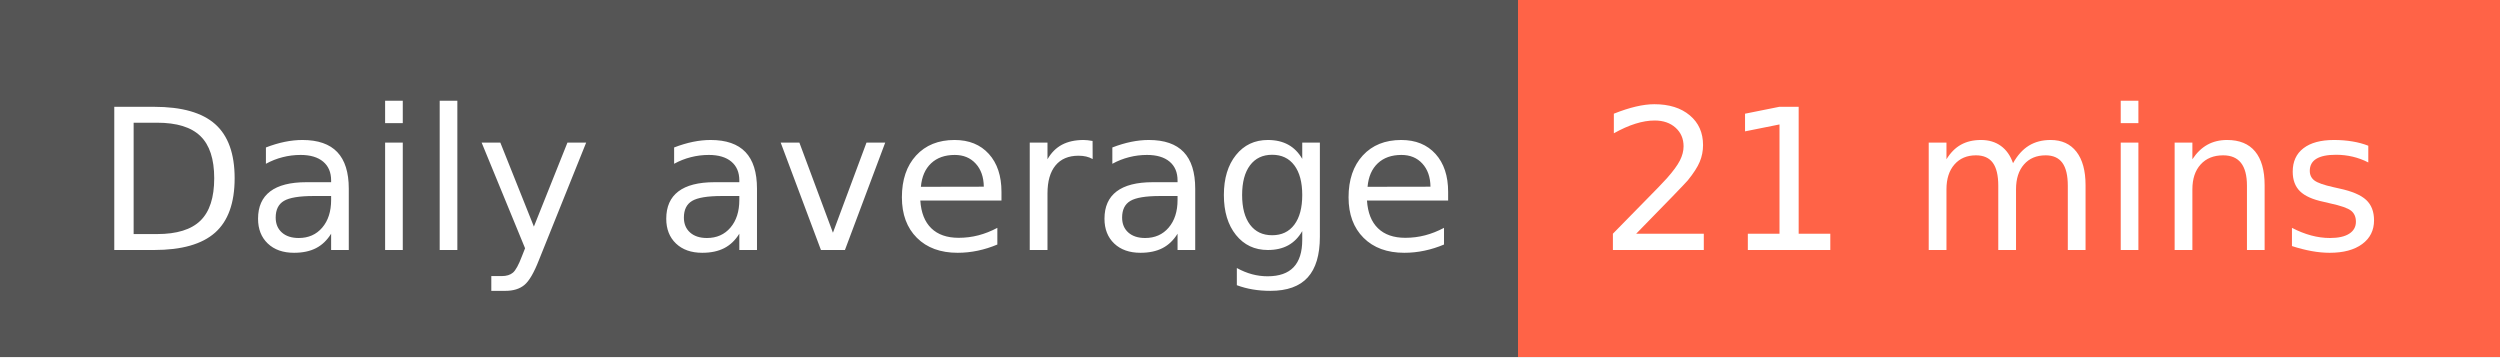
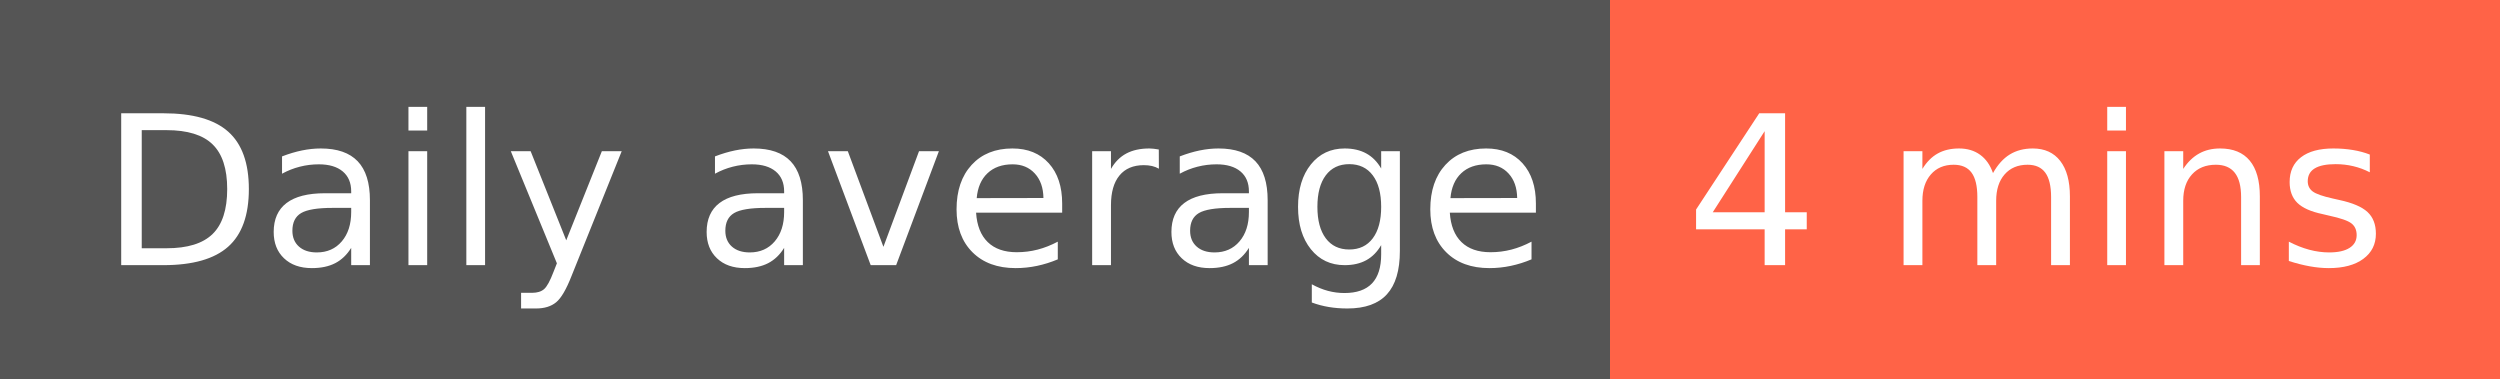
- <svg xmlns="http://www.w3.org/2000/svg" width="140" height="20" role="img" aria-label="Daily average: 21 mins">
+ <svg xmlns="http://www.w3.org/2000/svg" width="132" height="20" role="img" aria-label="Daily average: 4 mins">
  <g shape-rendering="crispEdges">
    <rect width="85" height="20" fill="#555" />
-     <rect x="85" width="55" height="20" fill="tomato" />
+     <rect x="85" width="47" height="20" fill="tomato" />
  </g>
  <g fill="#fff" text-anchor="middle" font-family="Verdana,Geneva,DejaVu Sans,sans-serif" text-rendering="geometricPrecision" font-size="110">
    <text x="435" y="140" transform="scale(.1)" fill="#fff" textLength="750">Daily average</text>
-     <text x="1115" y="140" transform="scale(.1)" fill="#fff" textLength="450">21 mins</text>
+     <text x="1075" y="140" transform="scale(.1)" fill="#fff" textLength="370">4 mins</text>
  </g>
</svg>
